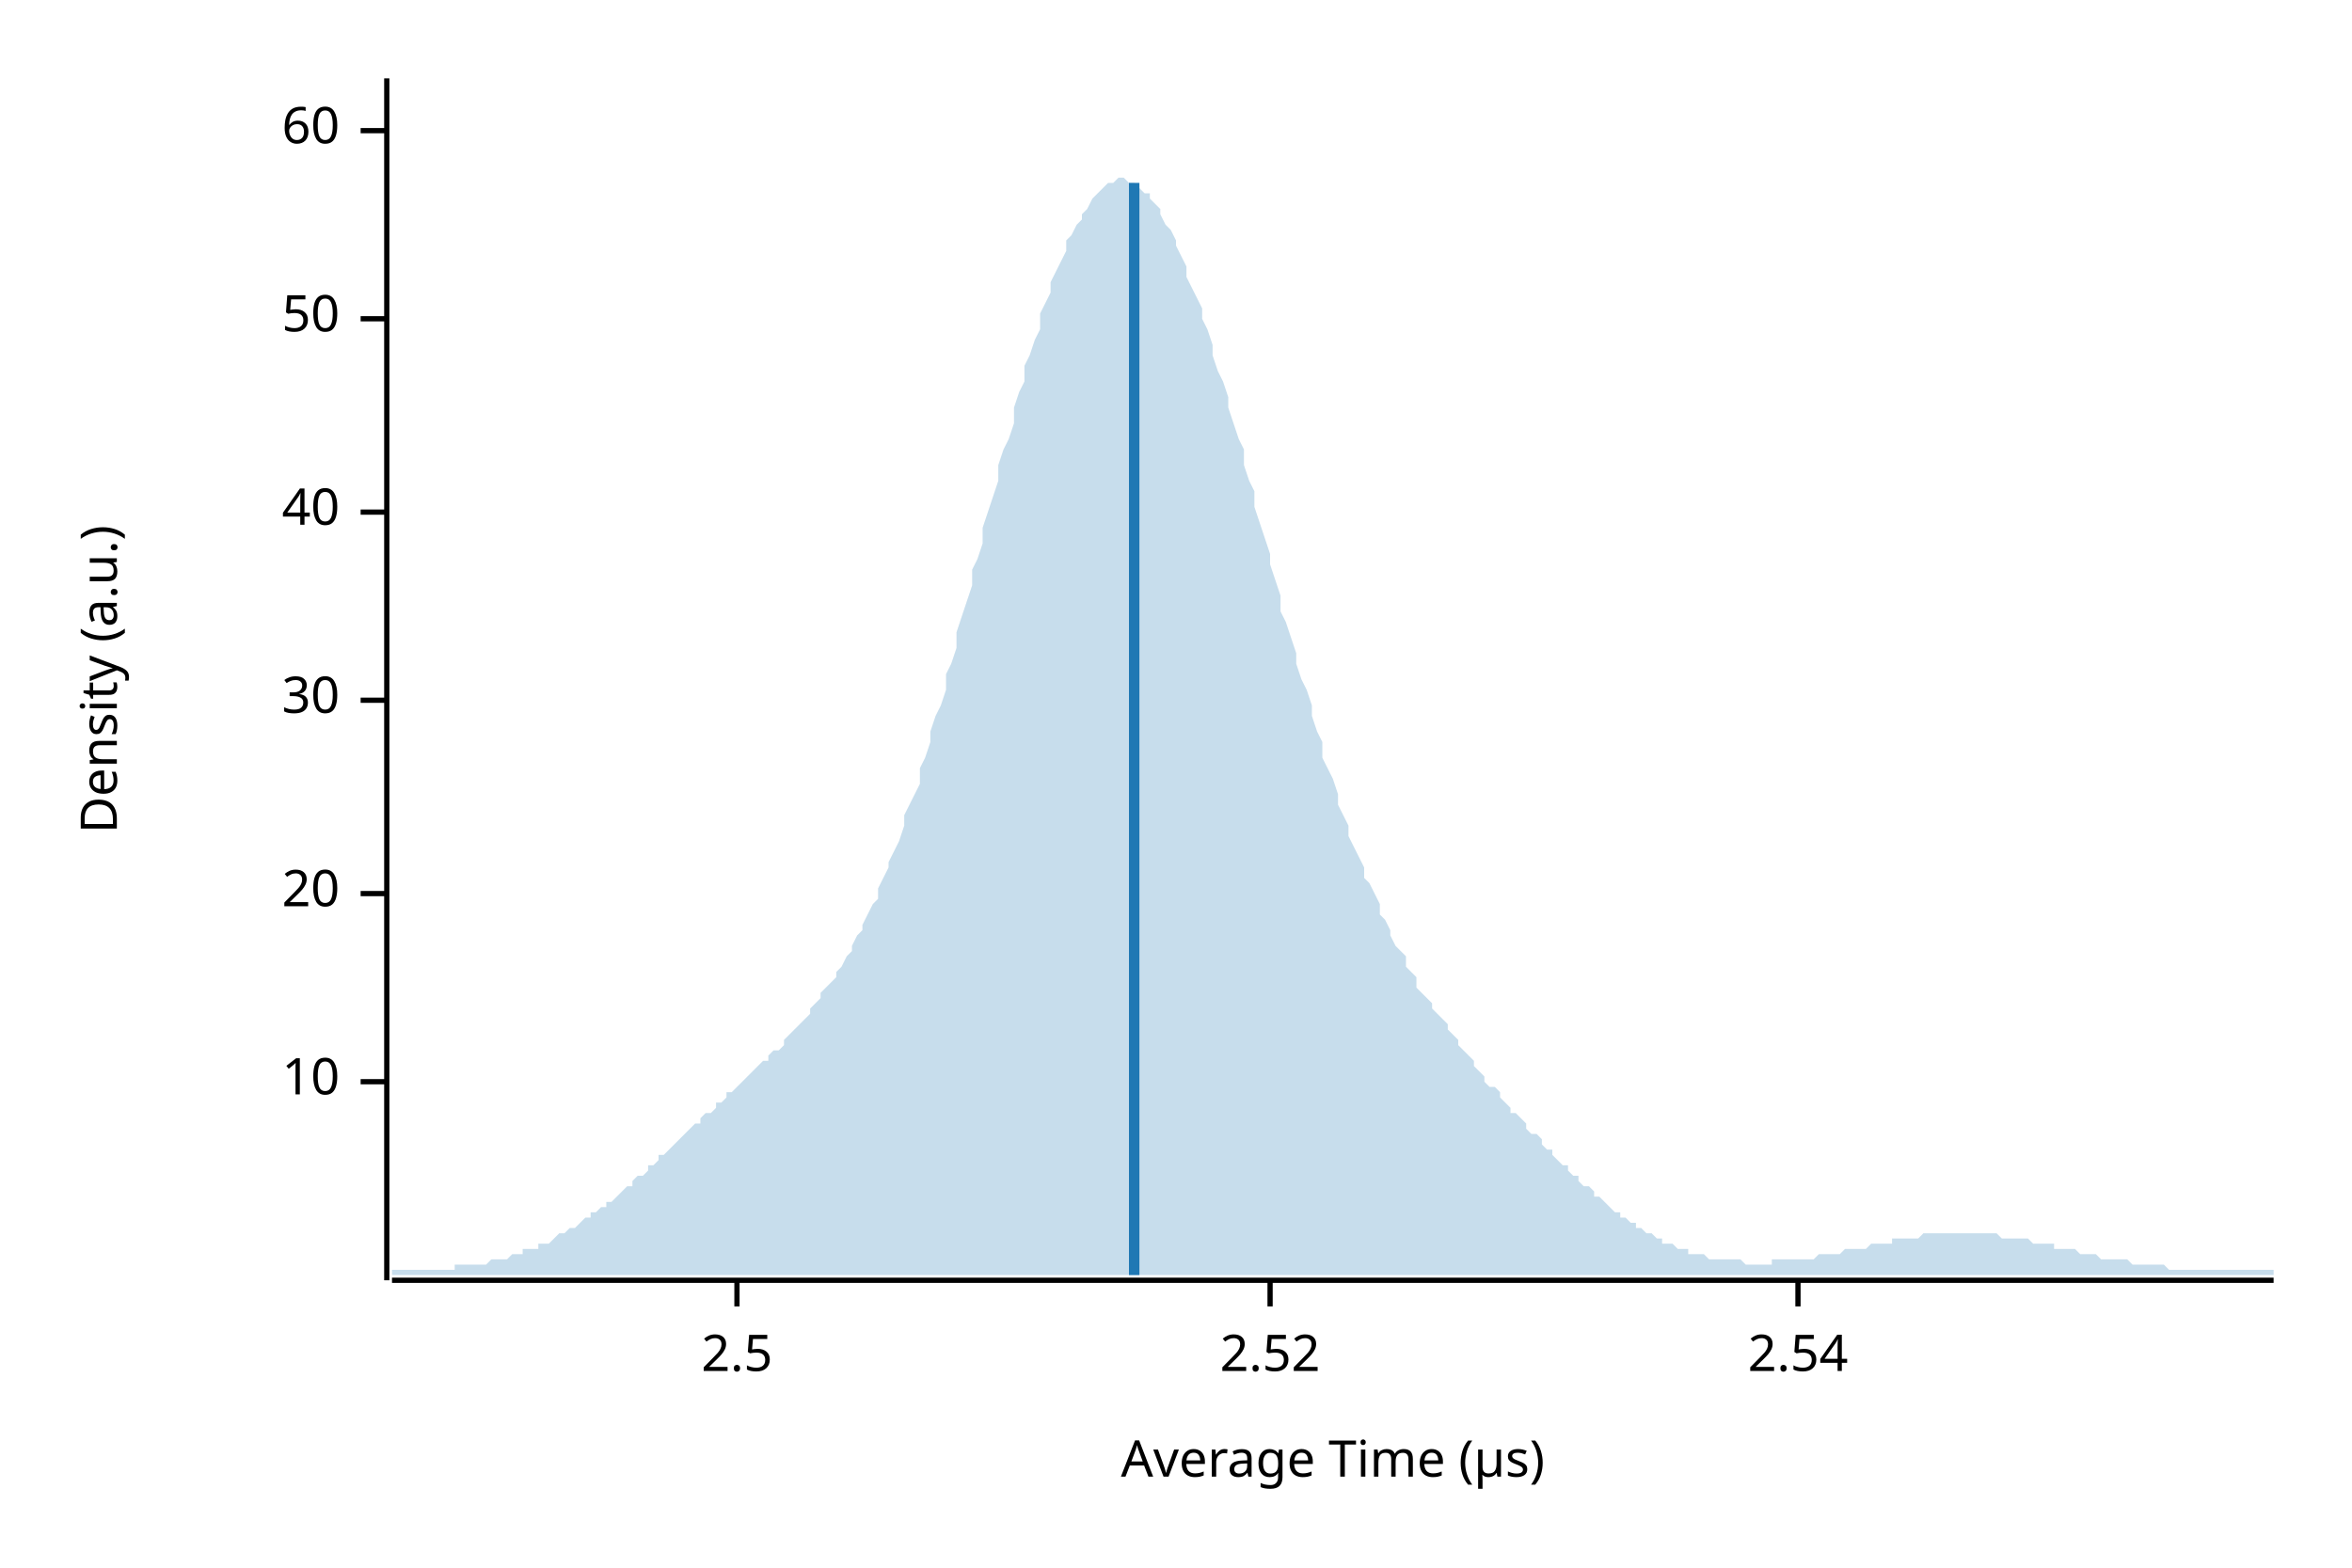
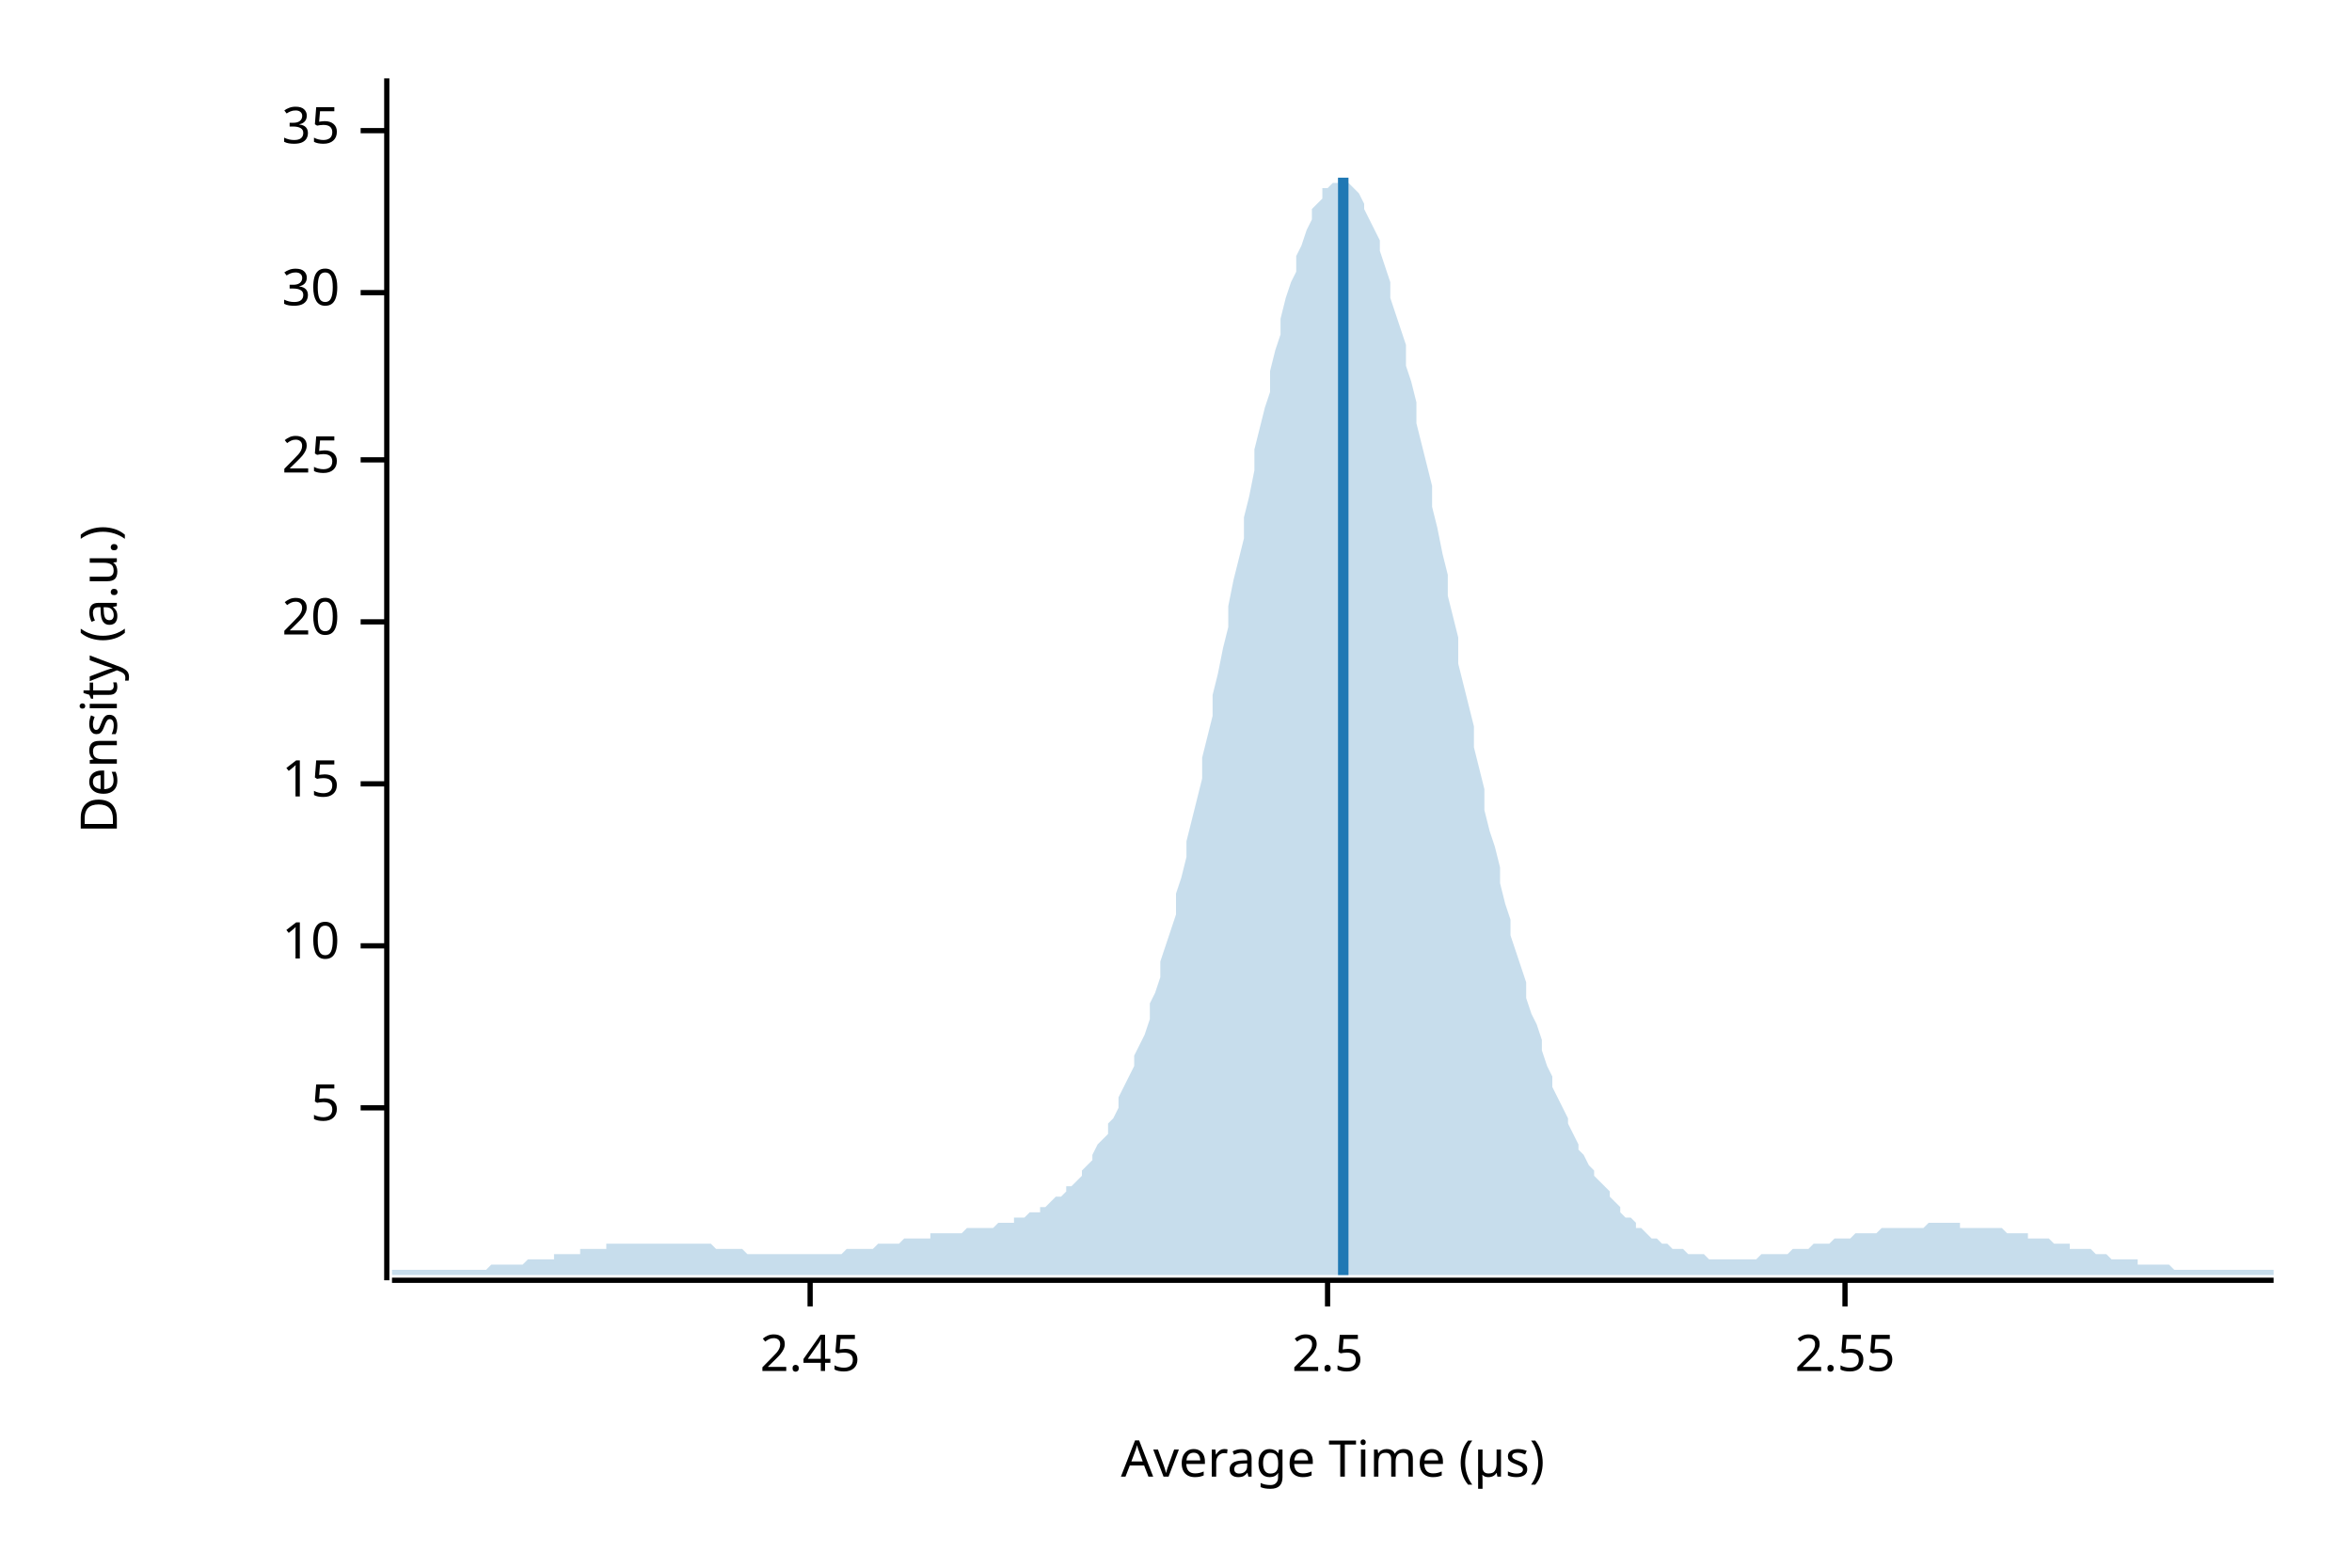
<svg xmlns="http://www.w3.org/2000/svg" width="450" height="300" viewBox="0 0 450 300">
  <text x="15" y="130" dy="0.76em" text-anchor="middle" font-family="sans-serif" font-size="9.677" opacity="1" fill="#000000" transform="rotate(270, 15, 130)">
Density (a.u.)
</text>
  <text x="255" y="285" dy="-0.5ex" text-anchor="middle" font-family="sans-serif" font-size="9.677" opacity="1" fill="#000000">
Average Time (µs)
</text>
  <polyline fill="none" opacity="1" stroke="#000000" stroke-width="1" points="74,15 74,245 " />
-   <text x="65" y="207" dy="0.5ex" text-anchor="end" font-family="sans-serif" font-size="9.677" opacity="1" fill="#000000">
+   <text x="65" y="212" dy="0.5ex" text-anchor="end" font-family="sans-serif" font-size="9.677" opacity="1" fill="#000000">
+ 5
+ </text>
+   <polyline fill="none" opacity="1" stroke="#000000" stroke-width="1" points="69,212 74,212 " />
+   <text x="65" y="181" dy="0.5ex" text-anchor="end" font-family="sans-serif" font-size="9.677" opacity="1" fill="#000000">
10
</text>
-   <polyline fill="none" opacity="1" stroke="#000000" stroke-width="1" points="69,207 74,207 " />
-   <text x="65" y="171" dy="0.5ex" text-anchor="end" font-family="sans-serif" font-size="9.677" opacity="1" fill="#000000">
+   <polyline fill="none" opacity="1" stroke="#000000" stroke-width="1" points="69,181 74,181 " />
+   <text x="65" y="150" dy="0.5ex" text-anchor="end" font-family="sans-serif" font-size="9.677" opacity="1" fill="#000000">
+ 15
+ </text>
+   <polyline fill="none" opacity="1" stroke="#000000" stroke-width="1" points="69,150 74,150 " />
+   <text x="65" y="119" dy="0.5ex" text-anchor="end" font-family="sans-serif" font-size="9.677" opacity="1" fill="#000000">
20
</text>
-   <polyline fill="none" opacity="1" stroke="#000000" stroke-width="1" points="69,171 74,171 " />
-   <text x="65" y="134" dy="0.5ex" text-anchor="end" font-family="sans-serif" font-size="9.677" opacity="1" fill="#000000">
+   <polyline fill="none" opacity="1" stroke="#000000" stroke-width="1" points="69,119 74,119 " />
+   <text x="65" y="88" dy="0.5ex" text-anchor="end" font-family="sans-serif" font-size="9.677" opacity="1" fill="#000000">
+ 25
+ </text>
+   <polyline fill="none" opacity="1" stroke="#000000" stroke-width="1" points="69,88 74,88 " />
+   <text x="65" y="56" dy="0.5ex" text-anchor="end" font-family="sans-serif" font-size="9.677" opacity="1" fill="#000000">
30
</text>
-   <polyline fill="none" opacity="1" stroke="#000000" stroke-width="1" points="69,134 74,134 " />
-   <text x="65" y="98" dy="0.5ex" text-anchor="end" font-family="sans-serif" font-size="9.677" opacity="1" fill="#000000">
- 40
- </text>
-   <polyline fill="none" opacity="1" stroke="#000000" stroke-width="1" points="69,98 74,98 " />
-   <text x="65" y="61" dy="0.5ex" text-anchor="end" font-family="sans-serif" font-size="9.677" opacity="1" fill="#000000">
- 50
- </text>
-   <polyline fill="none" opacity="1" stroke="#000000" stroke-width="1" points="69,61 74,61 " />
+   <polyline fill="none" opacity="1" stroke="#000000" stroke-width="1" points="69,56 74,56 " />
  <text x="65" y="25" dy="0.5ex" text-anchor="end" font-family="sans-serif" font-size="9.677" opacity="1" fill="#000000">
- 60
+ 35
</text>
  <polyline fill="none" opacity="1" stroke="#000000" stroke-width="1" points="69,25 74,25 " />
  <polyline fill="none" opacity="1" stroke="#000000" stroke-width="1" points="75,245 435,245 " />
-   <text x="141" y="255" dy="0.76em" text-anchor="middle" font-family="sans-serif" font-size="9.677" opacity="1" fill="#000000">
+   <text x="155" y="255" dy="0.76em" text-anchor="middle" font-family="sans-serif" font-size="9.677" opacity="1" fill="#000000">
+ 2.45
+ </text>
+   <polyline fill="none" opacity="1" stroke="#000000" stroke-width="1" points="155,245 155,250 " />
+   <text x="254" y="255" dy="0.76em" text-anchor="middle" font-family="sans-serif" font-size="9.677" opacity="1" fill="#000000">
2.5
</text>
-   <polyline fill="none" opacity="1" stroke="#000000" stroke-width="1" points="141,245 141,250 " />
-   <text x="243" y="255" dy="0.76em" text-anchor="middle" font-family="sans-serif" font-size="9.677" opacity="1" fill="#000000">
- 2.52
+   <polyline fill="none" opacity="1" stroke="#000000" stroke-width="1" points="254,245 254,250 " />
+   <text x="353" y="255" dy="0.76em" text-anchor="middle" font-family="sans-serif" font-size="9.677" opacity="1" fill="#000000">
+ 2.55
</text>
-   <polyline fill="none" opacity="1" stroke="#000000" stroke-width="1" points="243,245 243,250 " />
-   <text x="344" y="255" dy="0.76em" text-anchor="middle" font-family="sans-serif" font-size="9.677" opacity="1" fill="#000000">
- 2.54
- </text>
-   <polyline fill="none" opacity="1" stroke="#000000" stroke-width="1" points="344,245 344,250 " />
-   <polygon opacity="0.25" fill="#1F78B4" points="75,243 75,243 76,243 77,243 77,243 78,243 79,243 80,243 80,243 81,243 82,243 82,243 83,243 84,243 85,243 85,243 86,243 87,243 87,242 88,242 89,242 90,242 90,242 91,242 92,242 93,242 93,242 94,241 95,241 95,241 96,241 97,241 98,240 98,240 99,240 100,240 100,239 101,239 102,239 103,239 103,238 104,238 105,238 106,237 106,237 107,236 108,236 108,236 109,235 110,235 111,234 111,234 112,233 113,233 113,232 114,232 115,231 116,231 116,230 117,230 118,229 119,228 119,228 120,227 121,227 121,226 122,225 123,225 124,224 124,223 125,223 126,222 126,221 127,221 128,220 129,219 129,219 130,218 131,217 131,217 132,216 133,215 134,215 134,214 135,213 136,213 137,212 137,211 138,211 139,210 139,209 140,209 141,208 142,207 142,207 143,206 144,205 144,205 145,204 146,203 147,203 147,202 148,201 149,201 150,200 150,199 151,198 152,197 152,197 153,196 154,195 155,194 155,193 156,192 157,191 157,190 158,189 159,188 160,187 160,186 161,185 162,183 163,182 163,181 164,179 165,178 165,177 166,175 167,173 168,172 168,170 169,168 170,166 170,165 171,163 172,161 173,158 173,156 174,154 175,152 176,150 176,147 177,145 178,142 178,140 179,137 180,135 181,132 181,129 182,127 183,124 183,121 184,118 185,115 186,112 186,109 187,107 188,104 188,101 189,98 190,95 191,92 191,89 192,86 193,84 194,81 194,78 195,75 196,73 196,70 197,68 198,65 199,63 199,60 200,58 201,56 201,54 202,52 203,50 204,48 204,46 205,45 206,43 207,42 207,41 208,40 209,38 209,38 210,37 211,36 212,35 212,35 213,35 214,34 214,34 215,34 216,35 217,35 217,35 218,36 219,37 220,37 220,38 221,39 222,40 222,41 223,43 224,44 225,46 225,47 226,49 227,51 227,53 228,55 229,57 230,59 230,61 231,63 232,66 232,68 233,71 234,73 235,76 235,78 236,81 237,84 238,86 238,89 239,92 240,94 240,97 241,100 242,103 243,106 243,108 244,111 245,114 245,117 246,119 247,122 248,125 248,127 249,130 250,132 251,135 251,137 252,140 253,142 253,145 254,147 255,149 256,152 256,154 257,156 258,158 258,160 259,162 260,164 261,166 261,168 262,169 263,171 264,173 264,175 265,176 266,178 266,179 267,181 268,182 269,183 269,185 270,186 271,187 271,189 272,190 273,191 274,192 274,193 275,194 276,195 277,196 277,197 278,198 279,199 279,200 280,201 281,202 282,203 282,204 283,205 284,206 284,207 285,208 286,208 287,209 287,210 288,211 289,212 289,213 290,213 291,214 292,215 292,216 293,217 294,217 295,218 295,219 296,220 297,220 297,221 298,222 299,223 300,223 300,224 301,225 302,225 302,226 303,227 304,227 305,228 305,229 306,229 307,230 308,231 308,231 309,232 310,232 310,233 311,233 312,234 313,234 313,235 314,235 315,236 315,236 316,236 317,237 318,237 318,238 319,238 320,238 321,239 321,239 322,239 323,239 323,240 324,240 325,240 326,240 326,240 327,241 328,241 328,241 329,241 330,241 331,241 331,241 332,241 333,241 333,241 334,242 335,242 336,242 336,242 337,242 338,242 339,242 339,241 340,241 341,241 341,241 342,241 343,241 344,241 344,241 345,241 346,241 346,241 347,241 348,240 349,240 349,240 350,240 351,240 352,240 352,240 353,239 354,239 354,239 355,239 356,239 357,239 357,239 358,238 359,238 359,238 360,238 361,238 362,238 362,237 363,237 364,237 365,237 365,237 366,237 367,237 367,237 368,236 369,236 370,236 370,236 371,236 372,236 372,236 373,236 374,236 375,236 375,236 376,236 377,236 378,236 378,236 379,236 380,236 380,236 381,236 382,236 383,237 383,237 384,237 385,237 385,237 386,237 387,237 388,237 388,237 389,238 390,238 390,238 391,238 392,238 393,238 393,239 394,239 395,239 396,239 396,239 397,239 398,240 398,240 399,240 400,240 401,240 401,240 402,241 403,241 403,241 404,241 405,241 406,241 406,241 407,241 408,242 409,242 409,242 410,242 411,242 411,242 412,242 413,242 414,242 414,242 415,243 416,243 416,243 417,243 418,243 419,243 419,243 420,243 421,243 422,243 422,243 423,243 424,243 424,243 425,243 426,243 427,243 427,243 428,243 429,243 429,243 430,243 431,243 432,243 432,243 433,243 434,243 435,243 435,244 75,244 " />
-   <polyline fill="none" opacity="1" stroke="#1F78B4" stroke-width="2" points="217,244 217,35 " />
+   <polyline fill="none" opacity="1" stroke="#000000" stroke-width="1" points="353,245 353,250 " />
+   <polygon opacity="0.25" fill="#1F78B4" points="75,243 75,243 76,243 77,243 77,243 78,243 79,243 80,243 80,243 81,243 82,243 82,243 83,243 84,243 85,243 85,243 86,243 87,243 87,243 88,243 89,243 90,243 90,243 91,243 92,243 93,243 93,243 94,242 95,242 95,242 96,242 97,242 98,242 98,242 99,242 100,242 100,242 101,241 102,241 103,241 103,241 104,241 105,241 106,241 106,240 107,240 108,240 108,240 109,240 110,240 111,240 111,239 112,239 113,239 113,239 114,239 115,239 116,239 116,238 117,238 118,238 119,238 119,238 120,238 121,238 121,238 122,238 123,238 124,238 124,238 125,238 126,238 126,238 127,238 128,238 129,238 129,238 130,238 131,238 131,238 132,238 133,238 134,238 134,238 135,238 136,238 137,239 137,239 138,239 139,239 139,239 140,239 141,239 142,239 142,239 143,240 144,240 144,240 145,240 146,240 147,240 147,240 148,240 149,240 150,240 150,240 151,240 152,240 152,240 153,240 154,240 155,240 155,240 156,240 157,240 157,240 158,240 159,240 160,240 160,240 161,240 162,239 163,239 163,239 164,239 165,239 165,239 166,239 167,239 168,238 168,238 169,238 170,238 170,238 171,238 172,238 173,237 173,237 174,237 175,237 176,237 176,237 177,237 178,237 178,236 179,236 180,236 181,236 181,236 182,236 183,236 183,236 184,236 185,235 186,235 186,235 187,235 188,235 188,235 189,235 190,235 191,234 191,234 192,234 193,234 194,234 194,233 195,233 196,233 196,233 197,232 198,232 199,232 199,231 200,231 201,230 201,230 202,229 203,229 204,228 204,227 205,227 206,226 207,225 207,224 208,223 209,222 209,221 210,219 211,218 212,217 212,215 213,214 214,212 214,210 215,208 216,206 217,204 217,202 218,200 219,198 220,195 220,192 221,190 222,187 222,184 223,181 224,178 225,175 225,171 226,168 227,164 227,161 228,157 229,153 230,149 230,145 231,141 232,137 232,133 233,129 234,124 235,120 235,116 236,111 237,107 238,103 238,99 239,95 240,90 240,86 241,82 242,78 243,75 243,71 244,67 245,64 245,61 246,57 247,54 248,52 248,49 249,47 250,44 251,42 251,40 252,39 253,38 253,36 254,36 255,35 256,35 256,34 257,35 258,35 258,35 259,36 260,37 261,39 261,40 262,42 263,44 264,46 264,48 265,51 266,54 266,57 267,60 268,63 269,66 269,70 270,73 271,77 271,81 272,85 273,89 274,93 274,97 275,101 276,106 277,110 277,114 278,118 279,122 279,127 280,131 281,135 282,139 282,143 283,147 284,151 284,155 285,159 286,162 287,166 287,169 288,173 289,176 289,179 290,182 291,185 292,188 292,191 293,194 294,196 295,199 295,201 296,204 297,206 297,208 298,210 299,212 300,214 300,215 301,217 302,219 302,220 303,221 304,223 305,224 305,225 306,226 307,227 308,228 308,229 309,230 310,231 310,232 311,233 312,233 313,234 313,235 314,235 315,236 315,236 316,237 317,237 318,238 318,238 319,238 320,239 321,239 321,239 322,239 323,240 323,240 324,240 325,240 326,240 326,240 327,241 328,241 328,241 329,241 330,241 331,241 331,241 332,241 333,241 333,241 334,241 335,241 336,241 336,241 337,240 338,240 339,240 339,240 340,240 341,240 341,240 342,240 343,239 344,239 344,239 345,239 346,239 346,239 347,238 348,238 349,238 349,238 350,238 351,237 352,237 352,237 353,237 354,237 354,237 355,236 356,236 357,236 357,236 358,236 359,236 359,236 360,235 361,235 362,235 362,235 363,235 364,235 365,235 365,235 366,235 367,235 367,235 368,235 369,234 370,234 370,234 371,234 372,234 372,234 373,234 374,234 375,234 375,235 376,235 377,235 378,235 378,235 379,235 380,235 380,235 381,235 382,235 383,235 383,235 384,236 385,236 385,236 386,236 387,236 388,236 388,237 389,237 390,237 390,237 391,237 392,237 393,238 393,238 394,238 395,238 396,238 396,239 397,239 398,239 398,239 399,239 400,239 401,240 401,240 402,240 403,240 403,240 404,241 405,241 406,241 406,241 407,241 408,241 409,241 409,242 410,242 411,242 411,242 412,242 413,242 414,242 414,242 415,242 416,243 416,243 417,243 418,243 419,243 419,243 420,243 421,243 422,243 422,243 423,243 424,243 424,243 425,243 426,243 427,243 427,243 428,243 429,243 429,243 430,243 431,243 432,243 432,243 433,243 434,243 435,243 435,244 75,244 " />
+   <polyline fill="none" opacity="1" stroke="#1F78B4" stroke-width="2" points="257,244 257,34 " />
</svg>
